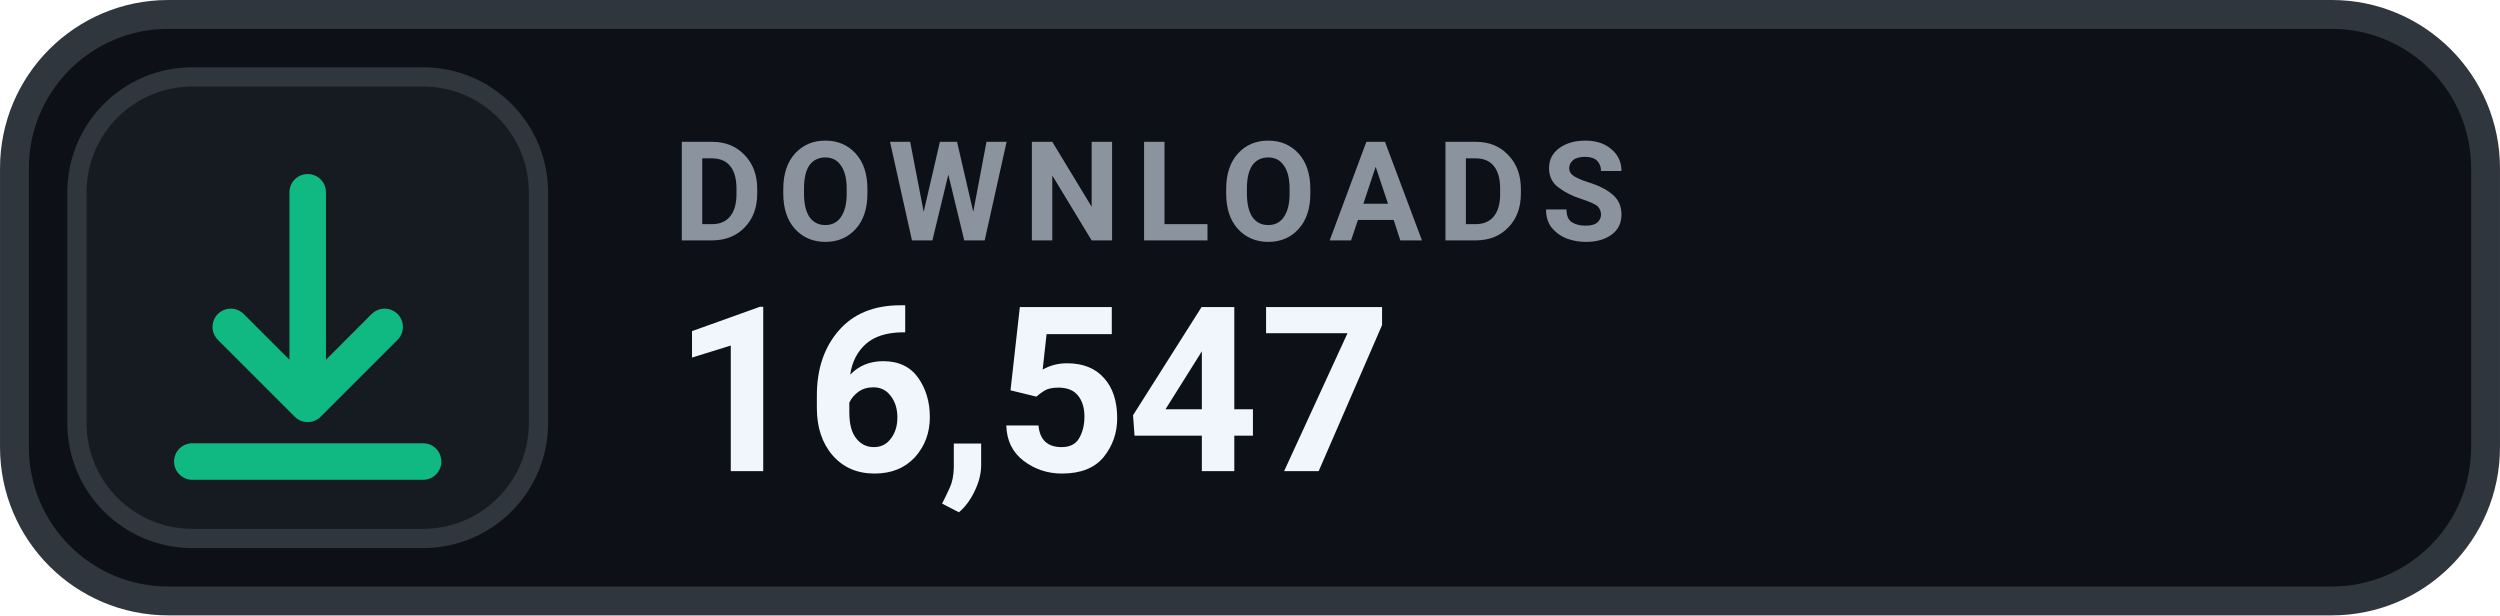
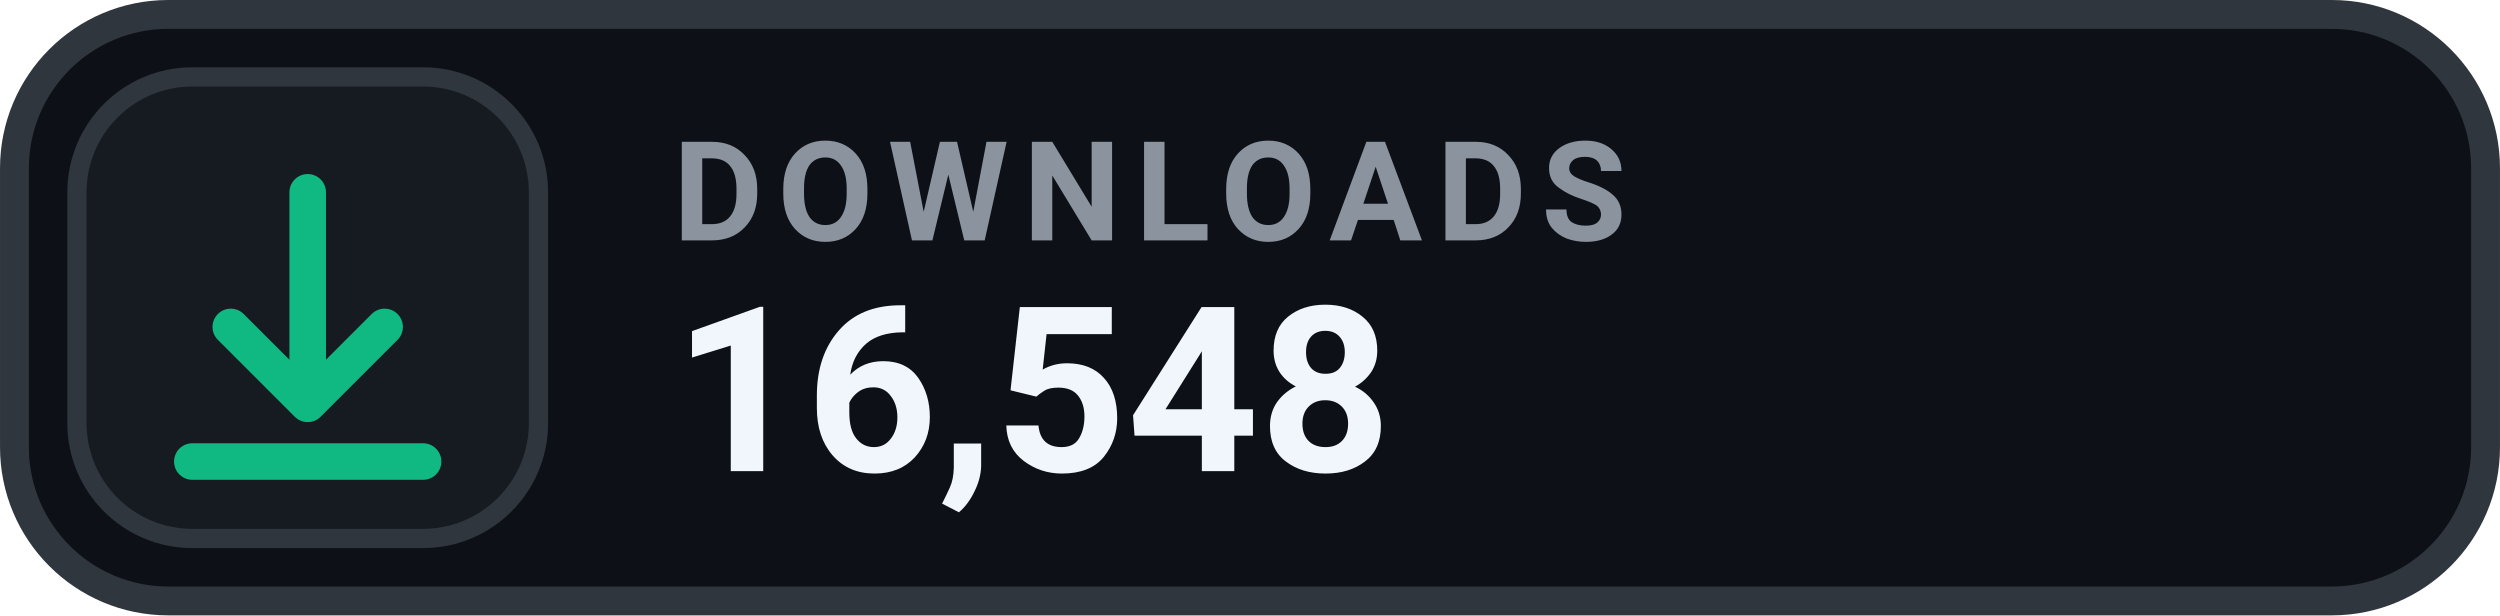
- <svg xmlns="http://www.w3.org/2000/svg" width="126" height="31.015" viewBox="0 0 130 32" role="img" aria-label="DOWNLOADS 16,547">
+ <svg xmlns="http://www.w3.org/2000/svg" width="126" height="31.015" viewBox="0 0 130 32" role="img" aria-label="DOWNLOADS 16,548">
  <rect x=".75" y=".75" width="128.5" height="30.5" rx="8" fill="#0D1117" stroke="#30363D" stroke-width="1.5" />
  <rect x="4" y="4" width="24" height="24" rx="6" fill="#161B22" stroke="#30363D" stroke-width="1" />
  <g transform="translate(16 16)" style="color:#10B981;">
    <path d="M0 -6 v11 m0 0 l4 -4 m-4 4 l-4 -4 M-6 8 h12" fill="none" stroke="currentColor" stroke-width="1.9" stroke-linecap="round" stroke-linejoin="round" />
  </g>
  <text x="35" y="12.5" fill="#8B949E" font-family="-apple-system,BlinkMacSystemFont,'Segoe UI',Roboto,Helvetica,Arial,sans-serif" font-size="7.2" font-weight="700" letter-spacing=".75">DOWNLOADS</text>
-   <text x="35" y="24.5" fill="#F0F6FC" font-family="-apple-system,BlinkMacSystemFont,'Segoe UI',Roboto,Helvetica,Arial,sans-serif" font-size="12" font-weight="700">16,547</text>
+   <text x="35" y="24.5" fill="#F0F6FC" font-family="-apple-system,BlinkMacSystemFont,'Segoe UI',Roboto,Helvetica,Arial,sans-serif" font-size="12" font-weight="700">16,548</text>
</svg>
